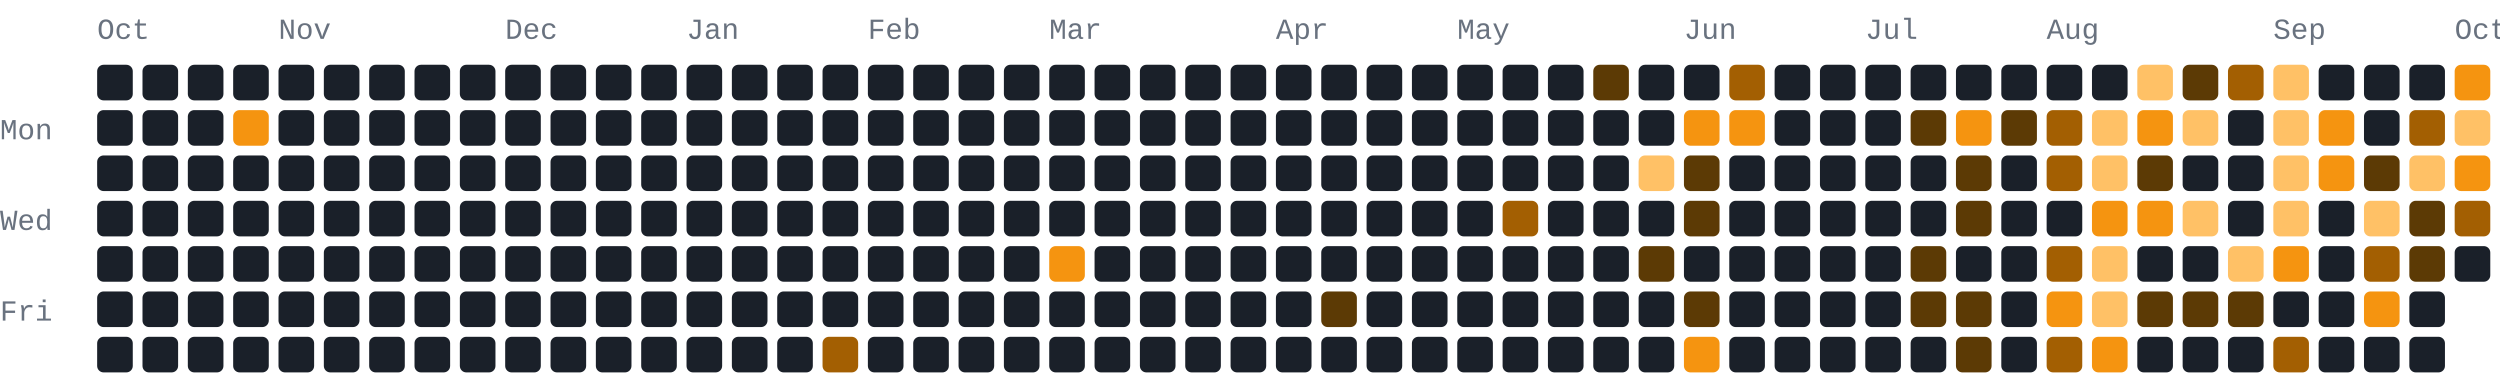
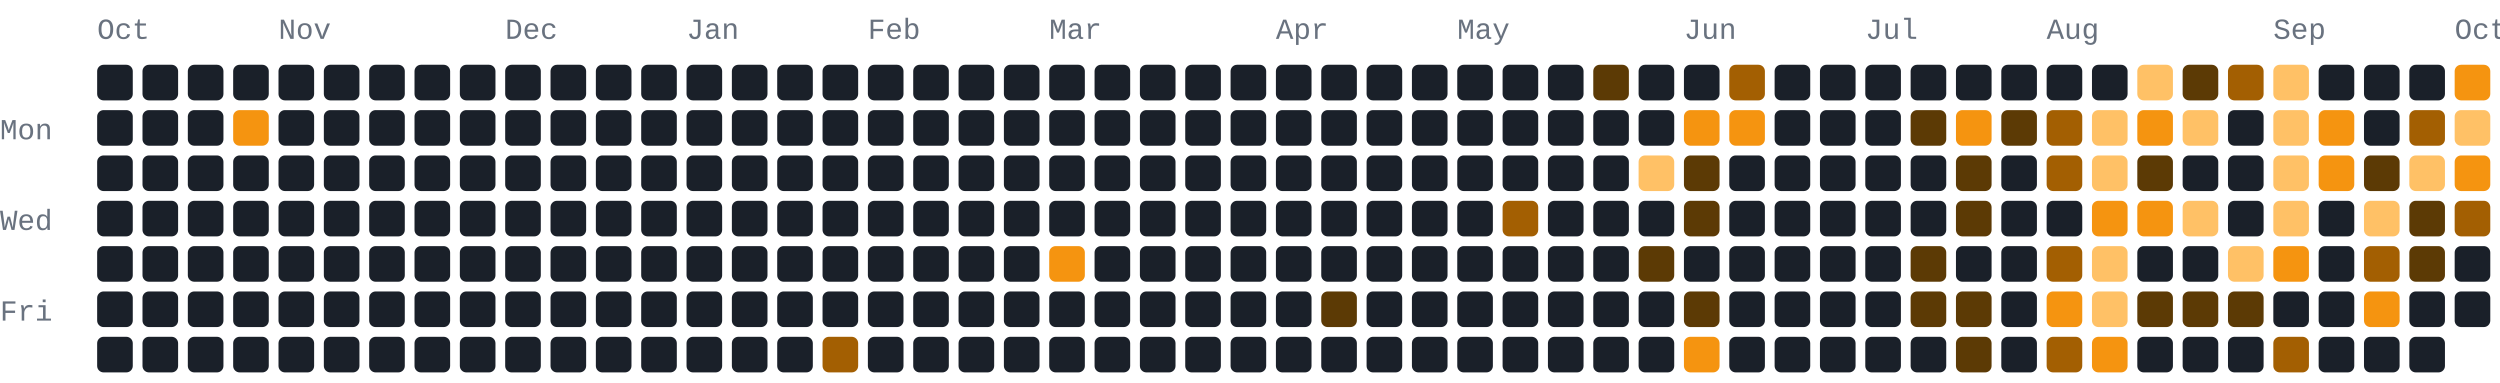
<svg xmlns="http://www.w3.org/2000/svg" width="772" height="118" viewBox="0 0 772 118" role="img" aria-label="500 GitHub contributions by BerkmKuzu1 in the last year">
  <style>text{font-family:ui-monospace,SFMono-Regular,Consolas,"Courier New",monospace;font-size:9px;fill:#69727f}.c0{fill:#1a2029}.c1{fill:#5c3a05}.c2{fill:#a35f02}.c3{fill:#f59410}.c4{fill:#ffc166}@media(prefers-color-scheme:light){text{fill:#7b8492}.c0{fill:#e8ecf1}.c1{fill:#ffd9a0}.c2{fill:#f7ad4b}.c3{fill:#d97d05}.c4{fill:#9c5600}}</style>
  <text x="30" y="12">Oct</text>
  <text x="86" y="12">Nov</text>
  <text x="156" y="12">Dec</text>
  <text x="212" y="12">Jan</text>
  <text x="268" y="12">Feb</text>
  <text x="324" y="12">Mar</text>
  <text x="394" y="12">Apr</text>
  <text x="450" y="12">May</text>
  <text x="520" y="12">Jun</text>
  <text x="576" y="12">Jul</text>
  <text x="632" y="12">Aug</text>
  <text x="702" y="12">Sep</text>
  <text x="758" y="12">Oct</text>
  <text x="0" y="43">Mon</text>
  <text x="0" y="71">Wed</text>
  <text x="0" y="99">Fri</text>
  <rect class="c0" x="30" y="20" width="11" height="11" rx="2" ry="2" />
  <rect class="c0" x="30" y="34" width="11" height="11" rx="2" ry="2" />
  <rect class="c0" x="30" y="48" width="11" height="11" rx="2" ry="2" />
  <rect class="c0" x="30" y="62" width="11" height="11" rx="2" ry="2" />
  <rect class="c0" x="30" y="76" width="11" height="11" rx="2" ry="2" />
  <rect class="c0" x="30" y="90" width="11" height="11" rx="2" ry="2" />
  <rect class="c0" x="30" y="104" width="11" height="11" rx="2" ry="2" />
  <rect class="c0" x="44" y="20" width="11" height="11" rx="2" ry="2" />
  <rect class="c0" x="44" y="34" width="11" height="11" rx="2" ry="2" />
  <rect class="c0" x="44" y="48" width="11" height="11" rx="2" ry="2" />
  <rect class="c0" x="44" y="62" width="11" height="11" rx="2" ry="2" />
  <rect class="c0" x="44" y="76" width="11" height="11" rx="2" ry="2" />
  <rect class="c0" x="44" y="90" width="11" height="11" rx="2" ry="2" />
  <rect class="c0" x="44" y="104" width="11" height="11" rx="2" ry="2" />
  <rect class="c0" x="58" y="20" width="11" height="11" rx="2" ry="2" />
  <rect class="c0" x="58" y="34" width="11" height="11" rx="2" ry="2" />
  <rect class="c0" x="58" y="48" width="11" height="11" rx="2" ry="2" />
  <rect class="c0" x="58" y="62" width="11" height="11" rx="2" ry="2" />
  <rect class="c0" x="58" y="76" width="11" height="11" rx="2" ry="2" />
  <rect class="c0" x="58" y="90" width="11" height="11" rx="2" ry="2" />
  <rect class="c0" x="58" y="104" width="11" height="11" rx="2" ry="2" />
  <rect class="c0" x="72" y="20" width="11" height="11" rx="2" ry="2" />
  <rect class="c3" x="72" y="34" width="11" height="11" rx="2" ry="2" />
  <rect class="c0" x="72" y="48" width="11" height="11" rx="2" ry="2" />
  <rect class="c0" x="72" y="62" width="11" height="11" rx="2" ry="2" />
  <rect class="c0" x="72" y="76" width="11" height="11" rx="2" ry="2" />
  <rect class="c0" x="72" y="90" width="11" height="11" rx="2" ry="2" />
  <rect class="c0" x="72" y="104" width="11" height="11" rx="2" ry="2" />
  <rect class="c0" x="86" y="20" width="11" height="11" rx="2" ry="2" />
  <rect class="c0" x="86" y="34" width="11" height="11" rx="2" ry="2" />
  <rect class="c0" x="86" y="48" width="11" height="11" rx="2" ry="2" />
  <rect class="c0" x="86" y="62" width="11" height="11" rx="2" ry="2" />
  <rect class="c0" x="86" y="76" width="11" height="11" rx="2" ry="2" />
  <rect class="c0" x="86" y="90" width="11" height="11" rx="2" ry="2" />
  <rect class="c0" x="86" y="104" width="11" height="11" rx="2" ry="2" />
  <rect class="c0" x="100" y="20" width="11" height="11" rx="2" ry="2" />
  <rect class="c0" x="100" y="34" width="11" height="11" rx="2" ry="2" />
  <rect class="c0" x="100" y="48" width="11" height="11" rx="2" ry="2" />
  <rect class="c0" x="100" y="62" width="11" height="11" rx="2" ry="2" />
  <rect class="c0" x="100" y="76" width="11" height="11" rx="2" ry="2" />
  <rect class="c0" x="100" y="90" width="11" height="11" rx="2" ry="2" />
  <rect class="c0" x="100" y="104" width="11" height="11" rx="2" ry="2" />
  <rect class="c0" x="114" y="20" width="11" height="11" rx="2" ry="2" />
  <rect class="c0" x="114" y="34" width="11" height="11" rx="2" ry="2" />
  <rect class="c0" x="114" y="48" width="11" height="11" rx="2" ry="2" />
  <rect class="c0" x="114" y="62" width="11" height="11" rx="2" ry="2" />
  <rect class="c0" x="114" y="76" width="11" height="11" rx="2" ry="2" />
  <rect class="c0" x="114" y="90" width="11" height="11" rx="2" ry="2" />
  <rect class="c0" x="114" y="104" width="11" height="11" rx="2" ry="2" />
  <rect class="c0" x="128" y="20" width="11" height="11" rx="2" ry="2" />
  <rect class="c0" x="128" y="34" width="11" height="11" rx="2" ry="2" />
  <rect class="c0" x="128" y="48" width="11" height="11" rx="2" ry="2" />
  <rect class="c0" x="128" y="62" width="11" height="11" rx="2" ry="2" />
  <rect class="c0" x="128" y="76" width="11" height="11" rx="2" ry="2" />
  <rect class="c0" x="128" y="90" width="11" height="11" rx="2" ry="2" />
  <rect class="c0" x="128" y="104" width="11" height="11" rx="2" ry="2" />
  <rect class="c0" x="142" y="20" width="11" height="11" rx="2" ry="2" />
  <rect class="c0" x="142" y="34" width="11" height="11" rx="2" ry="2" />
  <rect class="c0" x="142" y="48" width="11" height="11" rx="2" ry="2" />
  <rect class="c0" x="142" y="62" width="11" height="11" rx="2" ry="2" />
  <rect class="c0" x="142" y="76" width="11" height="11" rx="2" ry="2" />
  <rect class="c0" x="142" y="90" width="11" height="11" rx="2" ry="2" />
  <rect class="c0" x="142" y="104" width="11" height="11" rx="2" ry="2" />
  <rect class="c0" x="156" y="20" width="11" height="11" rx="2" ry="2" />
  <rect class="c0" x="156" y="34" width="11" height="11" rx="2" ry="2" />
  <rect class="c0" x="156" y="48" width="11" height="11" rx="2" ry="2" />
  <rect class="c0" x="156" y="62" width="11" height="11" rx="2" ry="2" />
  <rect class="c0" x="156" y="76" width="11" height="11" rx="2" ry="2" />
  <rect class="c0" x="156" y="90" width="11" height="11" rx="2" ry="2" />
  <rect class="c0" x="156" y="104" width="11" height="11" rx="2" ry="2" />
  <rect class="c0" x="170" y="20" width="11" height="11" rx="2" ry="2" />
  <rect class="c0" x="170" y="34" width="11" height="11" rx="2" ry="2" />
  <rect class="c0" x="170" y="48" width="11" height="11" rx="2" ry="2" />
  <rect class="c0" x="170" y="62" width="11" height="11" rx="2" ry="2" />
  <rect class="c0" x="170" y="76" width="11" height="11" rx="2" ry="2" />
  <rect class="c0" x="170" y="90" width="11" height="11" rx="2" ry="2" />
  <rect class="c0" x="170" y="104" width="11" height="11" rx="2" ry="2" />
  <rect class="c0" x="184" y="20" width="11" height="11" rx="2" ry="2" />
  <rect class="c0" x="184" y="34" width="11" height="11" rx="2" ry="2" />
  <rect class="c0" x="184" y="48" width="11" height="11" rx="2" ry="2" />
  <rect class="c0" x="184" y="62" width="11" height="11" rx="2" ry="2" />
  <rect class="c0" x="184" y="76" width="11" height="11" rx="2" ry="2" />
  <rect class="c0" x="184" y="90" width="11" height="11" rx="2" ry="2" />
  <rect class="c0" x="184" y="104" width="11" height="11" rx="2" ry="2" />
  <rect class="c0" x="198" y="20" width="11" height="11" rx="2" ry="2" />
  <rect class="c0" x="198" y="34" width="11" height="11" rx="2" ry="2" />
  <rect class="c0" x="198" y="48" width="11" height="11" rx="2" ry="2" />
  <rect class="c0" x="198" y="62" width="11" height="11" rx="2" ry="2" />
  <rect class="c0" x="198" y="76" width="11" height="11" rx="2" ry="2" />
  <rect class="c0" x="198" y="90" width="11" height="11" rx="2" ry="2" />
  <rect class="c0" x="198" y="104" width="11" height="11" rx="2" ry="2" />
  <rect class="c0" x="212" y="20" width="11" height="11" rx="2" ry="2" />
  <rect class="c0" x="212" y="34" width="11" height="11" rx="2" ry="2" />
  <rect class="c0" x="212" y="48" width="11" height="11" rx="2" ry="2" />
  <rect class="c0" x="212" y="62" width="11" height="11" rx="2" ry="2" />
  <rect class="c0" x="212" y="76" width="11" height="11" rx="2" ry="2" />
  <rect class="c0" x="212" y="90" width="11" height="11" rx="2" ry="2" />
  <rect class="c0" x="212" y="104" width="11" height="11" rx="2" ry="2" />
  <rect class="c0" x="226" y="20" width="11" height="11" rx="2" ry="2" />
  <rect class="c0" x="226" y="34" width="11" height="11" rx="2" ry="2" />
  <rect class="c0" x="226" y="48" width="11" height="11" rx="2" ry="2" />
  <rect class="c0" x="226" y="62" width="11" height="11" rx="2" ry="2" />
  <rect class="c0" x="226" y="76" width="11" height="11" rx="2" ry="2" />
  <rect class="c0" x="226" y="90" width="11" height="11" rx="2" ry="2" />
  <rect class="c0" x="226" y="104" width="11" height="11" rx="2" ry="2" />
  <rect class="c0" x="240" y="20" width="11" height="11" rx="2" ry="2" />
  <rect class="c0" x="240" y="34" width="11" height="11" rx="2" ry="2" />
  <rect class="c0" x="240" y="48" width="11" height="11" rx="2" ry="2" />
  <rect class="c0" x="240" y="62" width="11" height="11" rx="2" ry="2" />
  <rect class="c0" x="240" y="76" width="11" height="11" rx="2" ry="2" />
  <rect class="c0" x="240" y="90" width="11" height="11" rx="2" ry="2" />
  <rect class="c0" x="240" y="104" width="11" height="11" rx="2" ry="2" />
  <rect class="c0" x="254" y="20" width="11" height="11" rx="2" ry="2" />
  <rect class="c0" x="254" y="34" width="11" height="11" rx="2" ry="2" />
  <rect class="c0" x="254" y="48" width="11" height="11" rx="2" ry="2" />
  <rect class="c0" x="254" y="62" width="11" height="11" rx="2" ry="2" />
  <rect class="c0" x="254" y="76" width="11" height="11" rx="2" ry="2" />
  <rect class="c0" x="254" y="90" width="11" height="11" rx="2" ry="2" />
  <rect class="c2" x="254" y="104" width="11" height="11" rx="2" ry="2" />
  <rect class="c0" x="268" y="20" width="11" height="11" rx="2" ry="2" />
  <rect class="c0" x="268" y="34" width="11" height="11" rx="2" ry="2" />
  <rect class="c0" x="268" y="48" width="11" height="11" rx="2" ry="2" />
  <rect class="c0" x="268" y="62" width="11" height="11" rx="2" ry="2" />
  <rect class="c0" x="268" y="76" width="11" height="11" rx="2" ry="2" />
  <rect class="c0" x="268" y="90" width="11" height="11" rx="2" ry="2" />
  <rect class="c0" x="268" y="104" width="11" height="11" rx="2" ry="2" />
  <rect class="c0" x="282" y="20" width="11" height="11" rx="2" ry="2" />
  <rect class="c0" x="282" y="34" width="11" height="11" rx="2" ry="2" />
  <rect class="c0" x="282" y="48" width="11" height="11" rx="2" ry="2" />
  <rect class="c0" x="282" y="62" width="11" height="11" rx="2" ry="2" />
  <rect class="c0" x="282" y="76" width="11" height="11" rx="2" ry="2" />
  <rect class="c0" x="282" y="90" width="11" height="11" rx="2" ry="2" />
  <rect class="c0" x="282" y="104" width="11" height="11" rx="2" ry="2" />
  <rect class="c0" x="296" y="20" width="11" height="11" rx="2" ry="2" />
  <rect class="c0" x="296" y="34" width="11" height="11" rx="2" ry="2" />
  <rect class="c0" x="296" y="48" width="11" height="11" rx="2" ry="2" />
  <rect class="c0" x="296" y="62" width="11" height="11" rx="2" ry="2" />
  <rect class="c0" x="296" y="76" width="11" height="11" rx="2" ry="2" />
  <rect class="c0" x="296" y="90" width="11" height="11" rx="2" ry="2" />
  <rect class="c0" x="296" y="104" width="11" height="11" rx="2" ry="2" />
  <rect class="c0" x="310" y="20" width="11" height="11" rx="2" ry="2" />
  <rect class="c0" x="310" y="34" width="11" height="11" rx="2" ry="2" />
  <rect class="c0" x="310" y="48" width="11" height="11" rx="2" ry="2" />
  <rect class="c0" x="310" y="62" width="11" height="11" rx="2" ry="2" />
  <rect class="c0" x="310" y="76" width="11" height="11" rx="2" ry="2" />
  <rect class="c0" x="310" y="90" width="11" height="11" rx="2" ry="2" />
  <rect class="c0" x="310" y="104" width="11" height="11" rx="2" ry="2" />
  <rect class="c0" x="324" y="20" width="11" height="11" rx="2" ry="2" />
  <rect class="c0" x="324" y="34" width="11" height="11" rx="2" ry="2" />
  <rect class="c0" x="324" y="48" width="11" height="11" rx="2" ry="2" />
  <rect class="c0" x="324" y="62" width="11" height="11" rx="2" ry="2" />
  <rect class="c3" x="324" y="76" width="11" height="11" rx="2" ry="2" />
  <rect class="c0" x="324" y="90" width="11" height="11" rx="2" ry="2" />
  <rect class="c0" x="324" y="104" width="11" height="11" rx="2" ry="2" />
  <rect class="c0" x="338" y="20" width="11" height="11" rx="2" ry="2" />
  <rect class="c0" x="338" y="34" width="11" height="11" rx="2" ry="2" />
  <rect class="c0" x="338" y="48" width="11" height="11" rx="2" ry="2" />
  <rect class="c0" x="338" y="62" width="11" height="11" rx="2" ry="2" />
  <rect class="c0" x="338" y="76" width="11" height="11" rx="2" ry="2" />
  <rect class="c0" x="338" y="90" width="11" height="11" rx="2" ry="2" />
  <rect class="c0" x="338" y="104" width="11" height="11" rx="2" ry="2" />
  <rect class="c0" x="352" y="20" width="11" height="11" rx="2" ry="2" />
  <rect class="c0" x="352" y="34" width="11" height="11" rx="2" ry="2" />
  <rect class="c0" x="352" y="48" width="11" height="11" rx="2" ry="2" />
  <rect class="c0" x="352" y="62" width="11" height="11" rx="2" ry="2" />
  <rect class="c0" x="352" y="76" width="11" height="11" rx="2" ry="2" />
  <rect class="c0" x="352" y="90" width="11" height="11" rx="2" ry="2" />
  <rect class="c0" x="352" y="104" width="11" height="11" rx="2" ry="2" />
  <rect class="c0" x="366" y="20" width="11" height="11" rx="2" ry="2" />
  <rect class="c0" x="366" y="34" width="11" height="11" rx="2" ry="2" />
  <rect class="c0" x="366" y="48" width="11" height="11" rx="2" ry="2" />
  <rect class="c0" x="366" y="62" width="11" height="11" rx="2" ry="2" />
  <rect class="c0" x="366" y="76" width="11" height="11" rx="2" ry="2" />
  <rect class="c0" x="366" y="90" width="11" height="11" rx="2" ry="2" />
  <rect class="c0" x="366" y="104" width="11" height="11" rx="2" ry="2" />
  <rect class="c0" x="380" y="20" width="11" height="11" rx="2" ry="2" />
  <rect class="c0" x="380" y="34" width="11" height="11" rx="2" ry="2" />
  <rect class="c0" x="380" y="48" width="11" height="11" rx="2" ry="2" />
  <rect class="c0" x="380" y="62" width="11" height="11" rx="2" ry="2" />
  <rect class="c0" x="380" y="76" width="11" height="11" rx="2" ry="2" />
  <rect class="c0" x="380" y="90" width="11" height="11" rx="2" ry="2" />
  <rect class="c0" x="380" y="104" width="11" height="11" rx="2" ry="2" />
  <rect class="c0" x="394" y="20" width="11" height="11" rx="2" ry="2" />
  <rect class="c0" x="394" y="34" width="11" height="11" rx="2" ry="2" />
  <rect class="c0" x="394" y="48" width="11" height="11" rx="2" ry="2" />
  <rect class="c0" x="394" y="62" width="11" height="11" rx="2" ry="2" />
  <rect class="c0" x="394" y="76" width="11" height="11" rx="2" ry="2" />
  <rect class="c0" x="394" y="90" width="11" height="11" rx="2" ry="2" />
  <rect class="c0" x="394" y="104" width="11" height="11" rx="2" ry="2" />
  <rect class="c0" x="408" y="20" width="11" height="11" rx="2" ry="2" />
  <rect class="c0" x="408" y="34" width="11" height="11" rx="2" ry="2" />
  <rect class="c0" x="408" y="48" width="11" height="11" rx="2" ry="2" />
  <rect class="c0" x="408" y="62" width="11" height="11" rx="2" ry="2" />
  <rect class="c0" x="408" y="76" width="11" height="11" rx="2" ry="2" />
  <rect class="c1" x="408" y="90" width="11" height="11" rx="2" ry="2" />
  <rect class="c0" x="408" y="104" width="11" height="11" rx="2" ry="2" />
  <rect class="c0" x="422" y="20" width="11" height="11" rx="2" ry="2" />
  <rect class="c0" x="422" y="34" width="11" height="11" rx="2" ry="2" />
  <rect class="c0" x="422" y="48" width="11" height="11" rx="2" ry="2" />
  <rect class="c0" x="422" y="62" width="11" height="11" rx="2" ry="2" />
  <rect class="c0" x="422" y="76" width="11" height="11" rx="2" ry="2" />
  <rect class="c0" x="422" y="90" width="11" height="11" rx="2" ry="2" />
  <rect class="c0" x="422" y="104" width="11" height="11" rx="2" ry="2" />
  <rect class="c0" x="436" y="20" width="11" height="11" rx="2" ry="2" />
  <rect class="c0" x="436" y="34" width="11" height="11" rx="2" ry="2" />
  <rect class="c0" x="436" y="48" width="11" height="11" rx="2" ry="2" />
  <rect class="c0" x="436" y="62" width="11" height="11" rx="2" ry="2" />
  <rect class="c0" x="436" y="76" width="11" height="11" rx="2" ry="2" />
  <rect class="c0" x="436" y="90" width="11" height="11" rx="2" ry="2" />
  <rect class="c0" x="436" y="104" width="11" height="11" rx="2" ry="2" />
  <rect class="c0" x="450" y="20" width="11" height="11" rx="2" ry="2" />
  <rect class="c0" x="450" y="34" width="11" height="11" rx="2" ry="2" />
  <rect class="c0" x="450" y="48" width="11" height="11" rx="2" ry="2" />
  <rect class="c0" x="450" y="62" width="11" height="11" rx="2" ry="2" />
  <rect class="c0" x="450" y="76" width="11" height="11" rx="2" ry="2" />
  <rect class="c0" x="450" y="90" width="11" height="11" rx="2" ry="2" />
  <rect class="c0" x="450" y="104" width="11" height="11" rx="2" ry="2" />
  <rect class="c0" x="464" y="20" width="11" height="11" rx="2" ry="2" />
  <rect class="c0" x="464" y="34" width="11" height="11" rx="2" ry="2" />
  <rect class="c0" x="464" y="48" width="11" height="11" rx="2" ry="2" />
  <rect class="c2" x="464" y="62" width="11" height="11" rx="2" ry="2" />
  <rect class="c0" x="464" y="76" width="11" height="11" rx="2" ry="2" />
  <rect class="c0" x="464" y="90" width="11" height="11" rx="2" ry="2" />
  <rect class="c0" x="464" y="104" width="11" height="11" rx="2" ry="2" />
  <rect class="c0" x="478" y="20" width="11" height="11" rx="2" ry="2" />
  <rect class="c0" x="478" y="34" width="11" height="11" rx="2" ry="2" />
  <rect class="c0" x="478" y="48" width="11" height="11" rx="2" ry="2" />
  <rect class="c0" x="478" y="62" width="11" height="11" rx="2" ry="2" />
  <rect class="c0" x="478" y="76" width="11" height="11" rx="2" ry="2" />
  <rect class="c0" x="478" y="90" width="11" height="11" rx="2" ry="2" />
  <rect class="c0" x="478" y="104" width="11" height="11" rx="2" ry="2" />
  <rect class="c1" x="492" y="20" width="11" height="11" rx="2" ry="2" />
  <rect class="c0" x="492" y="34" width="11" height="11" rx="2" ry="2" />
  <rect class="c0" x="492" y="48" width="11" height="11" rx="2" ry="2" />
  <rect class="c0" x="492" y="62" width="11" height="11" rx="2" ry="2" />
  <rect class="c0" x="492" y="76" width="11" height="11" rx="2" ry="2" />
  <rect class="c0" x="492" y="90" width="11" height="11" rx="2" ry="2" />
  <rect class="c0" x="492" y="104" width="11" height="11" rx="2" ry="2" />
  <rect class="c0" x="506" y="20" width="11" height="11" rx="2" ry="2" />
  <rect class="c0" x="506" y="34" width="11" height="11" rx="2" ry="2" />
  <rect class="c4" x="506" y="48" width="11" height="11" rx="2" ry="2" />
  <rect class="c0" x="506" y="62" width="11" height="11" rx="2" ry="2" />
  <rect class="c1" x="506" y="76" width="11" height="11" rx="2" ry="2" />
  <rect class="c0" x="506" y="90" width="11" height="11" rx="2" ry="2" />
  <rect class="c0" x="506" y="104" width="11" height="11" rx="2" ry="2" />
  <rect class="c0" x="520" y="20" width="11" height="11" rx="2" ry="2" />
  <rect class="c3" x="520" y="34" width="11" height="11" rx="2" ry="2" />
  <rect class="c1" x="520" y="48" width="11" height="11" rx="2" ry="2" />
  <rect class="c1" x="520" y="62" width="11" height="11" rx="2" ry="2" />
  <rect class="c0" x="520" y="76" width="11" height="11" rx="2" ry="2" />
  <rect class="c1" x="520" y="90" width="11" height="11" rx="2" ry="2" />
  <rect class="c3" x="520" y="104" width="11" height="11" rx="2" ry="2" />
  <rect class="c2" x="534" y="20" width="11" height="11" rx="2" ry="2" />
  <rect class="c3" x="534" y="34" width="11" height="11" rx="2" ry="2" />
  <rect class="c0" x="534" y="48" width="11" height="11" rx="2" ry="2" />
  <rect class="c0" x="534" y="62" width="11" height="11" rx="2" ry="2" />
  <rect class="c0" x="534" y="76" width="11" height="11" rx="2" ry="2" />
  <rect class="c0" x="534" y="90" width="11" height="11" rx="2" ry="2" />
  <rect class="c0" x="534" y="104" width="11" height="11" rx="2" ry="2" />
  <rect class="c0" x="548" y="20" width="11" height="11" rx="2" ry="2" />
  <rect class="c0" x="548" y="34" width="11" height="11" rx="2" ry="2" />
  <rect class="c0" x="548" y="48" width="11" height="11" rx="2" ry="2" />
  <rect class="c0" x="548" y="62" width="11" height="11" rx="2" ry="2" />
  <rect class="c0" x="548" y="76" width="11" height="11" rx="2" ry="2" />
  <rect class="c0" x="548" y="90" width="11" height="11" rx="2" ry="2" />
  <rect class="c0" x="548" y="104" width="11" height="11" rx="2" ry="2" />
  <rect class="c0" x="562" y="20" width="11" height="11" rx="2" ry="2" />
  <rect class="c0" x="562" y="34" width="11" height="11" rx="2" ry="2" />
  <rect class="c0" x="562" y="48" width="11" height="11" rx="2" ry="2" />
  <rect class="c0" x="562" y="62" width="11" height="11" rx="2" ry="2" />
  <rect class="c0" x="562" y="76" width="11" height="11" rx="2" ry="2" />
  <rect class="c0" x="562" y="90" width="11" height="11" rx="2" ry="2" />
  <rect class="c0" x="562" y="104" width="11" height="11" rx="2" ry="2" />
  <rect class="c0" x="576" y="20" width="11" height="11" rx="2" ry="2" />
  <rect class="c0" x="576" y="34" width="11" height="11" rx="2" ry="2" />
  <rect class="c0" x="576" y="48" width="11" height="11" rx="2" ry="2" />
  <rect class="c0" x="576" y="62" width="11" height="11" rx="2" ry="2" />
  <rect class="c0" x="576" y="76" width="11" height="11" rx="2" ry="2" />
  <rect class="c0" x="576" y="90" width="11" height="11" rx="2" ry="2" />
  <rect class="c0" x="576" y="104" width="11" height="11" rx="2" ry="2" />
  <rect class="c0" x="590" y="20" width="11" height="11" rx="2" ry="2" />
  <rect class="c1" x="590" y="34" width="11" height="11" rx="2" ry="2" />
  <rect class="c0" x="590" y="48" width="11" height="11" rx="2" ry="2" />
  <rect class="c0" x="590" y="62" width="11" height="11" rx="2" ry="2" />
  <rect class="c1" x="590" y="76" width="11" height="11" rx="2" ry="2" />
  <rect class="c1" x="590" y="90" width="11" height="11" rx="2" ry="2" />
  <rect class="c0" x="590" y="104" width="11" height="11" rx="2" ry="2" />
  <rect class="c0" x="604" y="20" width="11" height="11" rx="2" ry="2" />
  <rect class="c3" x="604" y="34" width="11" height="11" rx="2" ry="2" />
  <rect class="c1" x="604" y="48" width="11" height="11" rx="2" ry="2" />
  <rect class="c1" x="604" y="62" width="11" height="11" rx="2" ry="2" />
  <rect class="c0" x="604" y="76" width="11" height="11" rx="2" ry="2" />
  <rect class="c1" x="604" y="90" width="11" height="11" rx="2" ry="2" />
  <rect class="c1" x="604" y="104" width="11" height="11" rx="2" ry="2" />
  <rect class="c0" x="618" y="20" width="11" height="11" rx="2" ry="2" />
  <rect class="c1" x="618" y="34" width="11" height="11" rx="2" ry="2" />
  <rect class="c0" x="618" y="48" width="11" height="11" rx="2" ry="2" />
  <rect class="c0" x="618" y="62" width="11" height="11" rx="2" ry="2" />
  <rect class="c0" x="618" y="76" width="11" height="11" rx="2" ry="2" />
  <rect class="c0" x="618" y="90" width="11" height="11" rx="2" ry="2" />
  <rect class="c0" x="618" y="104" width="11" height="11" rx="2" ry="2" />
  <rect class="c0" x="632" y="20" width="11" height="11" rx="2" ry="2" />
  <rect class="c2" x="632" y="34" width="11" height="11" rx="2" ry="2" />
  <rect class="c2" x="632" y="48" width="11" height="11" rx="2" ry="2" />
  <rect class="c0" x="632" y="62" width="11" height="11" rx="2" ry="2" />
  <rect class="c2" x="632" y="76" width="11" height="11" rx="2" ry="2" />
  <rect class="c3" x="632" y="90" width="11" height="11" rx="2" ry="2" />
  <rect class="c2" x="632" y="104" width="11" height="11" rx="2" ry="2" />
  <rect class="c0" x="646" y="20" width="11" height="11" rx="2" ry="2" />
  <rect class="c4" x="646" y="34" width="11" height="11" rx="2" ry="2" />
  <rect class="c4" x="646" y="48" width="11" height="11" rx="2" ry="2" />
  <rect class="c3" x="646" y="62" width="11" height="11" rx="2" ry="2" />
  <rect class="c4" x="646" y="76" width="11" height="11" rx="2" ry="2" />
  <rect class="c4" x="646" y="90" width="11" height="11" rx="2" ry="2" />
  <rect class="c3" x="646" y="104" width="11" height="11" rx="2" ry="2" />
  <rect class="c4" x="660" y="20" width="11" height="11" rx="2" ry="2" />
  <rect class="c3" x="660" y="34" width="11" height="11" rx="2" ry="2" />
  <rect class="c1" x="660" y="48" width="11" height="11" rx="2" ry="2" />
  <rect class="c3" x="660" y="62" width="11" height="11" rx="2" ry="2" />
  <rect class="c0" x="660" y="76" width="11" height="11" rx="2" ry="2" />
  <rect class="c1" x="660" y="90" width="11" height="11" rx="2" ry="2" />
  <rect class="c0" x="660" y="104" width="11" height="11" rx="2" ry="2" />
  <rect class="c1" x="674" y="20" width="11" height="11" rx="2" ry="2" />
  <rect class="c4" x="674" y="34" width="11" height="11" rx="2" ry="2" />
  <rect class="c0" x="674" y="48" width="11" height="11" rx="2" ry="2" />
  <rect class="c4" x="674" y="62" width="11" height="11" rx="2" ry="2" />
  <rect class="c0" x="674" y="76" width="11" height="11" rx="2" ry="2" />
  <rect class="c1" x="674" y="90" width="11" height="11" rx="2" ry="2" />
  <rect class="c0" x="674" y="104" width="11" height="11" rx="2" ry="2" />
  <rect class="c2" x="688" y="20" width="11" height="11" rx="2" ry="2" />
  <rect class="c0" x="688" y="34" width="11" height="11" rx="2" ry="2" />
  <rect class="c0" x="688" y="48" width="11" height="11" rx="2" ry="2" />
  <rect class="c0" x="688" y="62" width="11" height="11" rx="2" ry="2" />
  <rect class="c4" x="688" y="76" width="11" height="11" rx="2" ry="2" />
  <rect class="c1" x="688" y="90" width="11" height="11" rx="2" ry="2" />
  <rect class="c0" x="688" y="104" width="11" height="11" rx="2" ry="2" />
  <rect class="c4" x="702" y="20" width="11" height="11" rx="2" ry="2" />
  <rect class="c4" x="702" y="34" width="11" height="11" rx="2" ry="2" />
  <rect class="c4" x="702" y="48" width="11" height="11" rx="2" ry="2" />
  <rect class="c4" x="702" y="62" width="11" height="11" rx="2" ry="2" />
  <rect class="c3" x="702" y="76" width="11" height="11" rx="2" ry="2" />
  <rect class="c0" x="702" y="90" width="11" height="11" rx="2" ry="2" />
  <rect class="c2" x="702" y="104" width="11" height="11" rx="2" ry="2" />
  <rect class="c0" x="716" y="20" width="11" height="11" rx="2" ry="2" />
  <rect class="c3" x="716" y="34" width="11" height="11" rx="2" ry="2" />
  <rect class="c3" x="716" y="48" width="11" height="11" rx="2" ry="2" />
  <rect class="c0" x="716" y="62" width="11" height="11" rx="2" ry="2" />
  <rect class="c0" x="716" y="76" width="11" height="11" rx="2" ry="2" />
  <rect class="c0" x="716" y="90" width="11" height="11" rx="2" ry="2" />
  <rect class="c0" x="716" y="104" width="11" height="11" rx="2" ry="2" />
  <rect class="c0" x="730" y="20" width="11" height="11" rx="2" ry="2" />
  <rect class="c0" x="730" y="34" width="11" height="11" rx="2" ry="2" />
  <rect class="c1" x="730" y="48" width="11" height="11" rx="2" ry="2" />
  <rect class="c4" x="730" y="62" width="11" height="11" rx="2" ry="2" />
  <rect class="c2" x="730" y="76" width="11" height="11" rx="2" ry="2" />
  <rect class="c3" x="730" y="90" width="11" height="11" rx="2" ry="2" />
  <rect class="c0" x="730" y="104" width="11" height="11" rx="2" ry="2" />
  <rect class="c0" x="744" y="20" width="11" height="11" rx="2" ry="2" />
  <rect class="c2" x="744" y="34" width="11" height="11" rx="2" ry="2" />
  <rect class="c4" x="744" y="48" width="11" height="11" rx="2" ry="2" />
  <rect class="c1" x="744" y="62" width="11" height="11" rx="2" ry="2" />
  <rect class="c1" x="744" y="76" width="11" height="11" rx="2" ry="2" />
  <rect class="c0" x="744" y="90" width="11" height="11" rx="2" ry="2" />
  <rect class="c0" x="744" y="104" width="11" height="11" rx="2" ry="2" />
  <rect class="c3" x="758" y="20" width="11" height="11" rx="2" ry="2" />
  <rect class="c4" x="758" y="34" width="11" height="11" rx="2" ry="2" />
  <rect class="c3" x="758" y="48" width="11" height="11" rx="2" ry="2" />
  <rect class="c2" x="758" y="62" width="11" height="11" rx="2" ry="2" />
  <rect class="c0" x="758" y="76" width="11" height="11" rx="2" ry="2" />
+   <rect class="c0" x="758" y="90" width="11" height="11" rx="2" ry="2" />
</svg>
